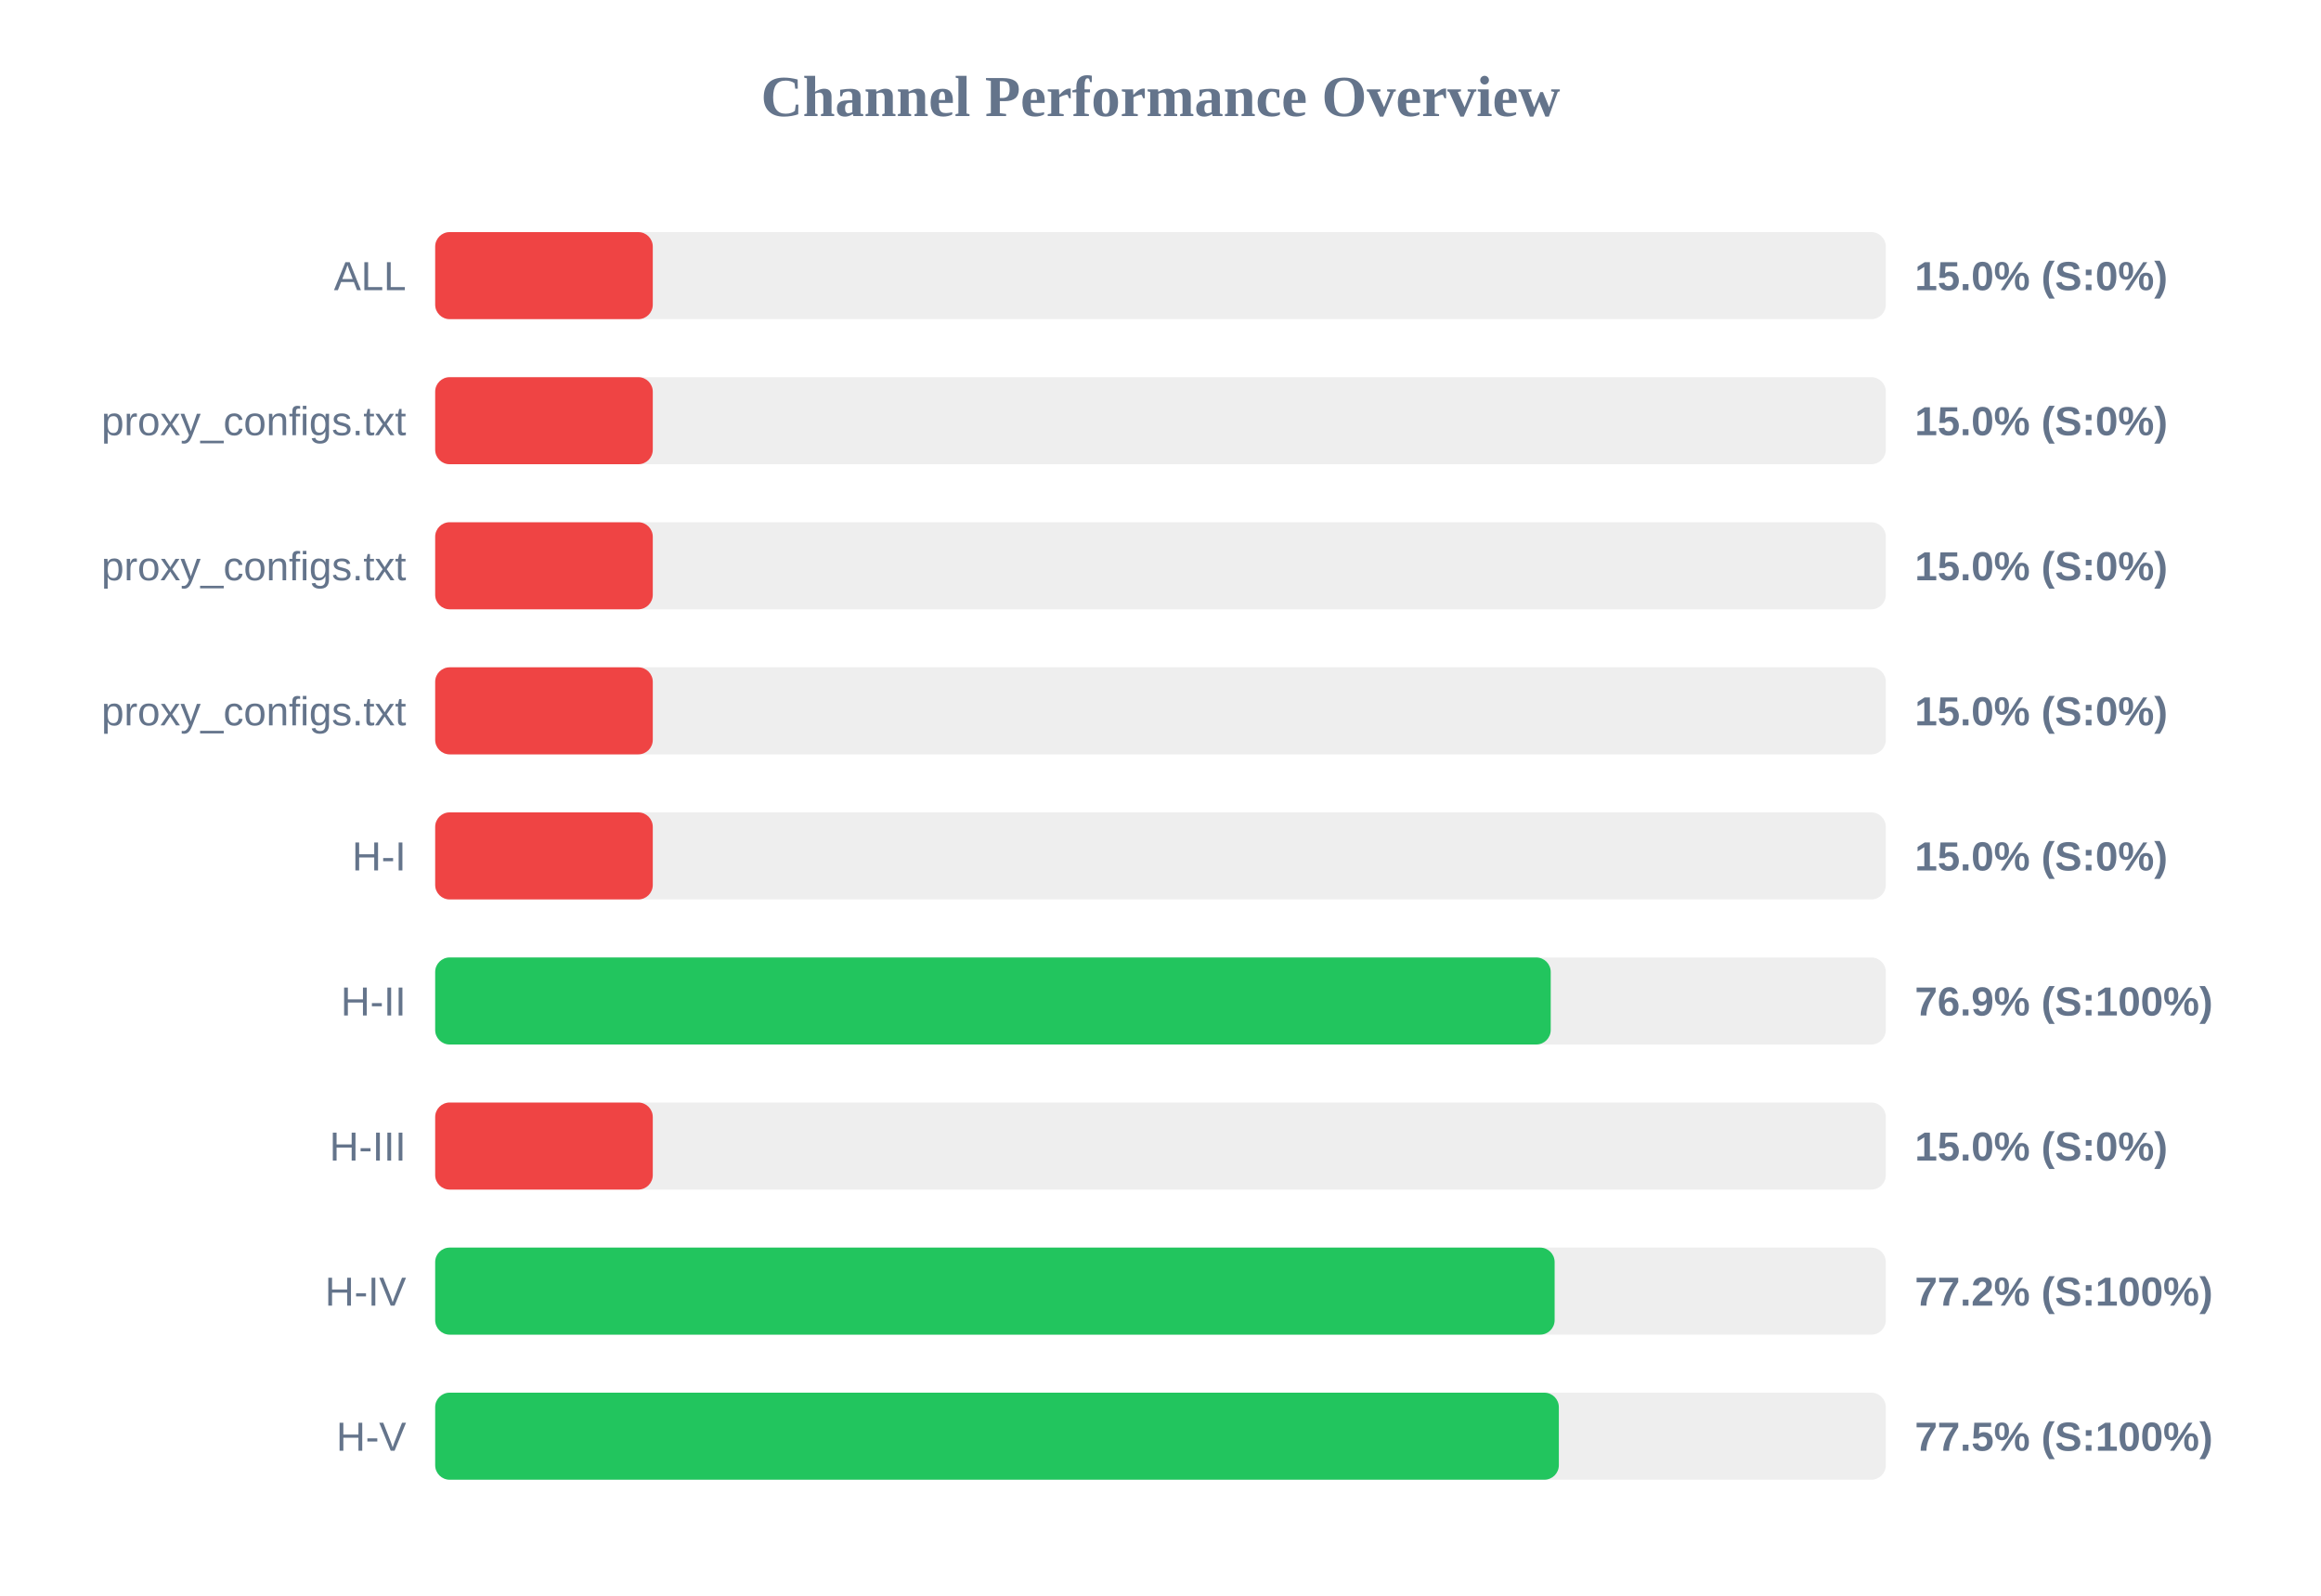
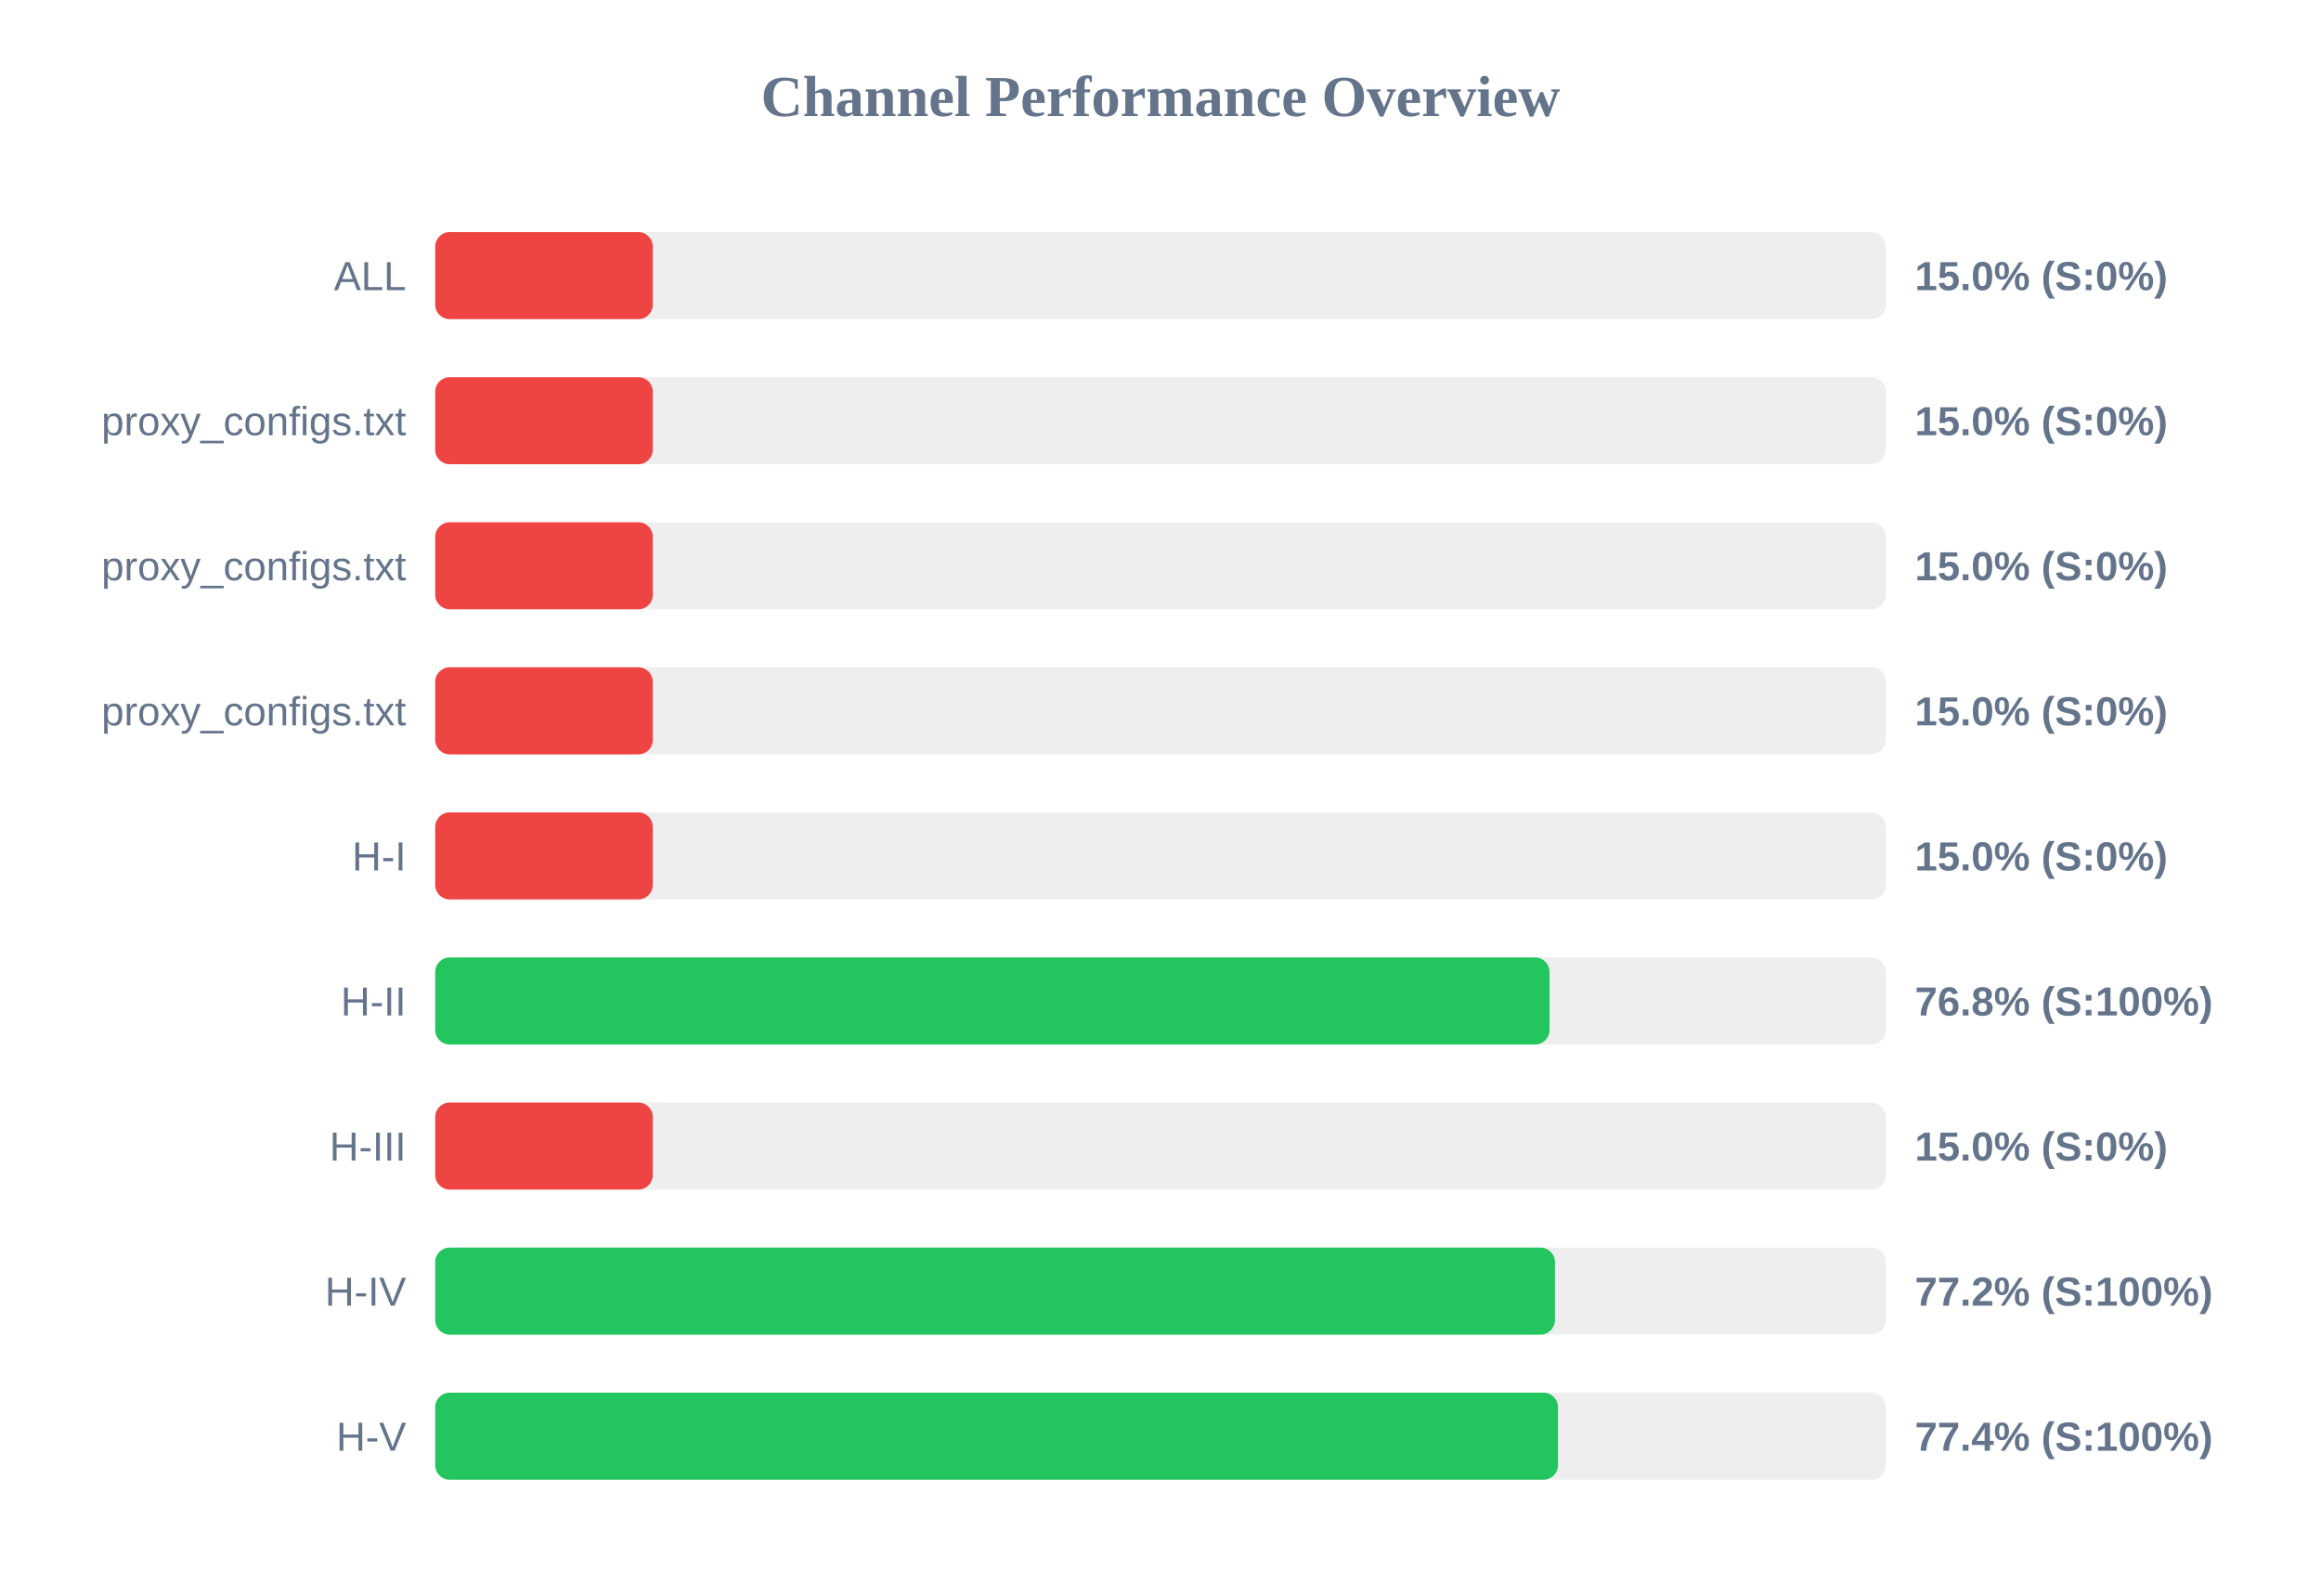
<svg xmlns="http://www.w3.org/2000/svg" width="800" height="550" version="1.1">
  <style>
        .row { font: 14px Arial; fill: #64748b; }
        .score { font: bold 14px Arial; fill: #64748b; }
    </style>
  <text x="400" y="40" text-anchor="middle" font-size="20px" font-weight="bold" fill="#64748b">Channel Performance Overview</text>
  <rect x="150" y="80" width="500" height="30" fill="#eee" rx="5" />
  <rect x="150" y="80" width="75.0" height="30" fill="#ef4444" rx="5" />
  <text x="140" y="100" text-anchor="end" class="row">ALL</text>
  <text x="660" y="100" text-anchor="start" class="score">15.0% (S:0%)</text>
  <rect x="150" y="130" width="500" height="30" fill="#eee" rx="5" />
  <rect x="150" y="130" width="75.0" height="30" fill="#ef4444" rx="5" />
  <text x="140" y="150" text-anchor="end" class="row">proxy_configs.txt</text>
  <text x="660" y="150" text-anchor="start" class="score">15.0% (S:0%)</text>
  <rect x="150" y="180" width="500" height="30" fill="#eee" rx="5" />
  <rect x="150" y="180" width="75.0" height="30" fill="#ef4444" rx="5" />
  <text x="140" y="200" text-anchor="end" class="row">proxy_configs.txt</text>
  <text x="660" y="200" text-anchor="start" class="score">15.0% (S:0%)</text>
  <rect x="150" y="230" width="500" height="30" fill="#eee" rx="5" />
  <rect x="150" y="230" width="75.0" height="30" fill="#ef4444" rx="5" />
  <text x="140" y="250" text-anchor="end" class="row">proxy_configs.txt</text>
  <text x="660" y="250" text-anchor="start" class="score">15.0% (S:0%)</text>
  <rect x="150" y="280" width="500" height="30" fill="#eee" rx="5" />
  <rect x="150" y="280" width="75.0" height="30" fill="#ef4444" rx="5" />
  <text x="140" y="300" text-anchor="end" class="row">H-I</text>
  <text x="660" y="300" text-anchor="start" class="score">15.0% (S:0%)</text>
  <rect x="150" y="330" width="500" height="30" fill="#eee" rx="5" />
-   <rect x="150" y="330" width="384.5" height="30" fill="#22c55e" rx="5" />
+   <rect x="150" y="330" width="384.1" height="30" fill="#22c55e" rx="5" />
  <text x="140" y="350" text-anchor="end" class="row">H-II</text>
-   <text x="660" y="350" text-anchor="start" class="score">76.9% (S:100%)</text>
+   <text x="660" y="350" text-anchor="start" class="score">76.8% (S:100%)</text>
  <rect x="150" y="380" width="500" height="30" fill="#eee" rx="5" />
  <rect x="150" y="380" width="75.0" height="30" fill="#ef4444" rx="5" />
  <text x="140" y="400" text-anchor="end" class="row">H-III</text>
  <text x="660" y="400" text-anchor="start" class="score">15.0% (S:0%)</text>
  <rect x="150" y="430" width="500" height="30" fill="#eee" rx="5" />
-   <rect x="150" y="430" width="385.85" height="30" fill="#22c55e" rx="5" />
+   <rect x="150" y="430" width="385.95" height="30" fill="#22c55e" rx="5" />
  <text x="140" y="450" text-anchor="end" class="row">H-IV</text>
  <text x="660" y="450" text-anchor="start" class="score">77.2% (S:100%)</text>
  <rect x="150" y="480" width="500" height="30" fill="#eee" rx="5" />
-   <rect x="150" y="480" width="387.3" height="30" fill="#22c55e" rx="5" />
+   <rect x="150" y="480" width="387.0" height="30" fill="#22c55e" rx="5" />
  <text x="140" y="500" text-anchor="end" class="row">H-V</text>
-   <text x="660" y="500" text-anchor="start" class="score">77.5% (S:100%)</text>
+   <text x="660" y="500" text-anchor="start" class="score">77.4% (S:100%)</text>
</svg>
